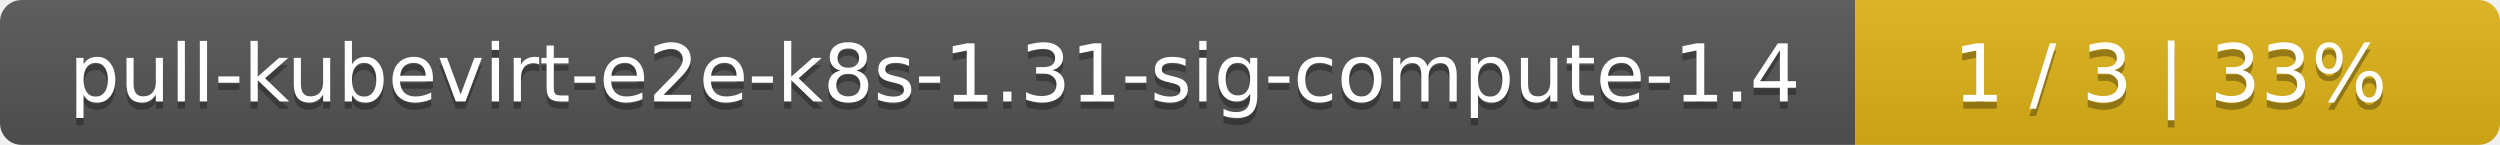
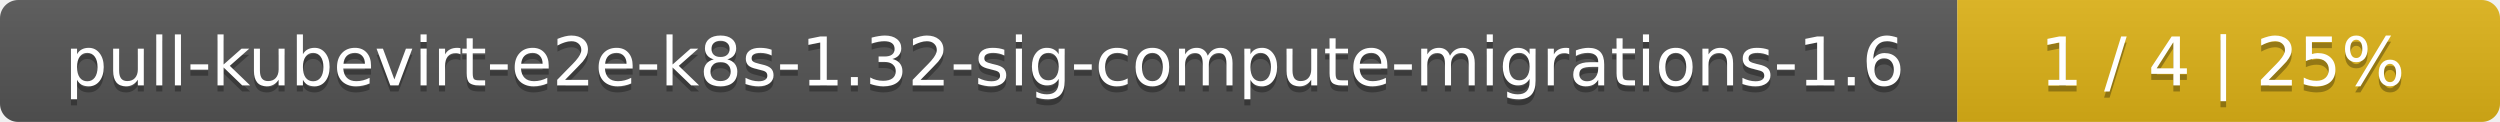
- <svg xmlns="http://www.w3.org/2000/svg" width="345" height="20">
+ <svg xmlns="http://www.w3.org/2000/svg" width="410" height="20">
  <linearGradient id="smooth" x2="0" y2="100%">
    <stop offset="0" stop-color="#bbb" stop-opacity=".1" />
    <stop offset="1" stop-opacity=".1" />
  </linearGradient>
  <mask id="round">
-     <rect width="345" height="20" rx="3" fill="#fff" />
+     <rect width="410" height="20" rx="3" fill="#fff" />
  </mask>
  <g mask="url(#round)">
-     <rect width="256" height="20" fill="#555" />
-     <rect x="256" width="89" height="20" fill="#dfb317" />
-     <rect width="345" height="20" fill="url(#smooth)" />
+     <rect width="321" height="20" fill="#555" />
+     <rect x="321" width="89" height="20" fill="#dfb317" />
+     <rect width="410" height="20" fill="url(#smooth)" />
  </g>
  <g fill="#fff" text-anchor="middle" font-family="DejaVu Sans,Verdana,Geneva,sans-serif" font-size="11">
-     <text x="129" y="15" fill="#010101" fill-opacity=".3">pull-kubevirt-e2e-k8s-1.31-sig-compute-1.4</text>
-     <text x="129" y="14">pull-kubevirt-e2e-k8s-1.31-sig-compute-1.4</text>
-     <text x="299.5" y="15" fill="#010101" fill-opacity=".3">1 / 3    |    33%</text>
-     <text x="299.5" y="14">1 / 3    |    33%</text>
+     <text x="161.5" y="15" fill="#010101" fill-opacity=".3">pull-kubevirt-e2e-k8s-1.32-sig-compute-migrations-1.6</text>
+     <text x="161.5" y="14">pull-kubevirt-e2e-k8s-1.32-sig-compute-migrations-1.6</text>
+     <text x="364.5" y="15" fill="#010101" fill-opacity=".3">1 / 4    |    25%</text>
+     <text x="364.5" y="14">1 / 4    |    25%</text>
  </g>
</svg>
